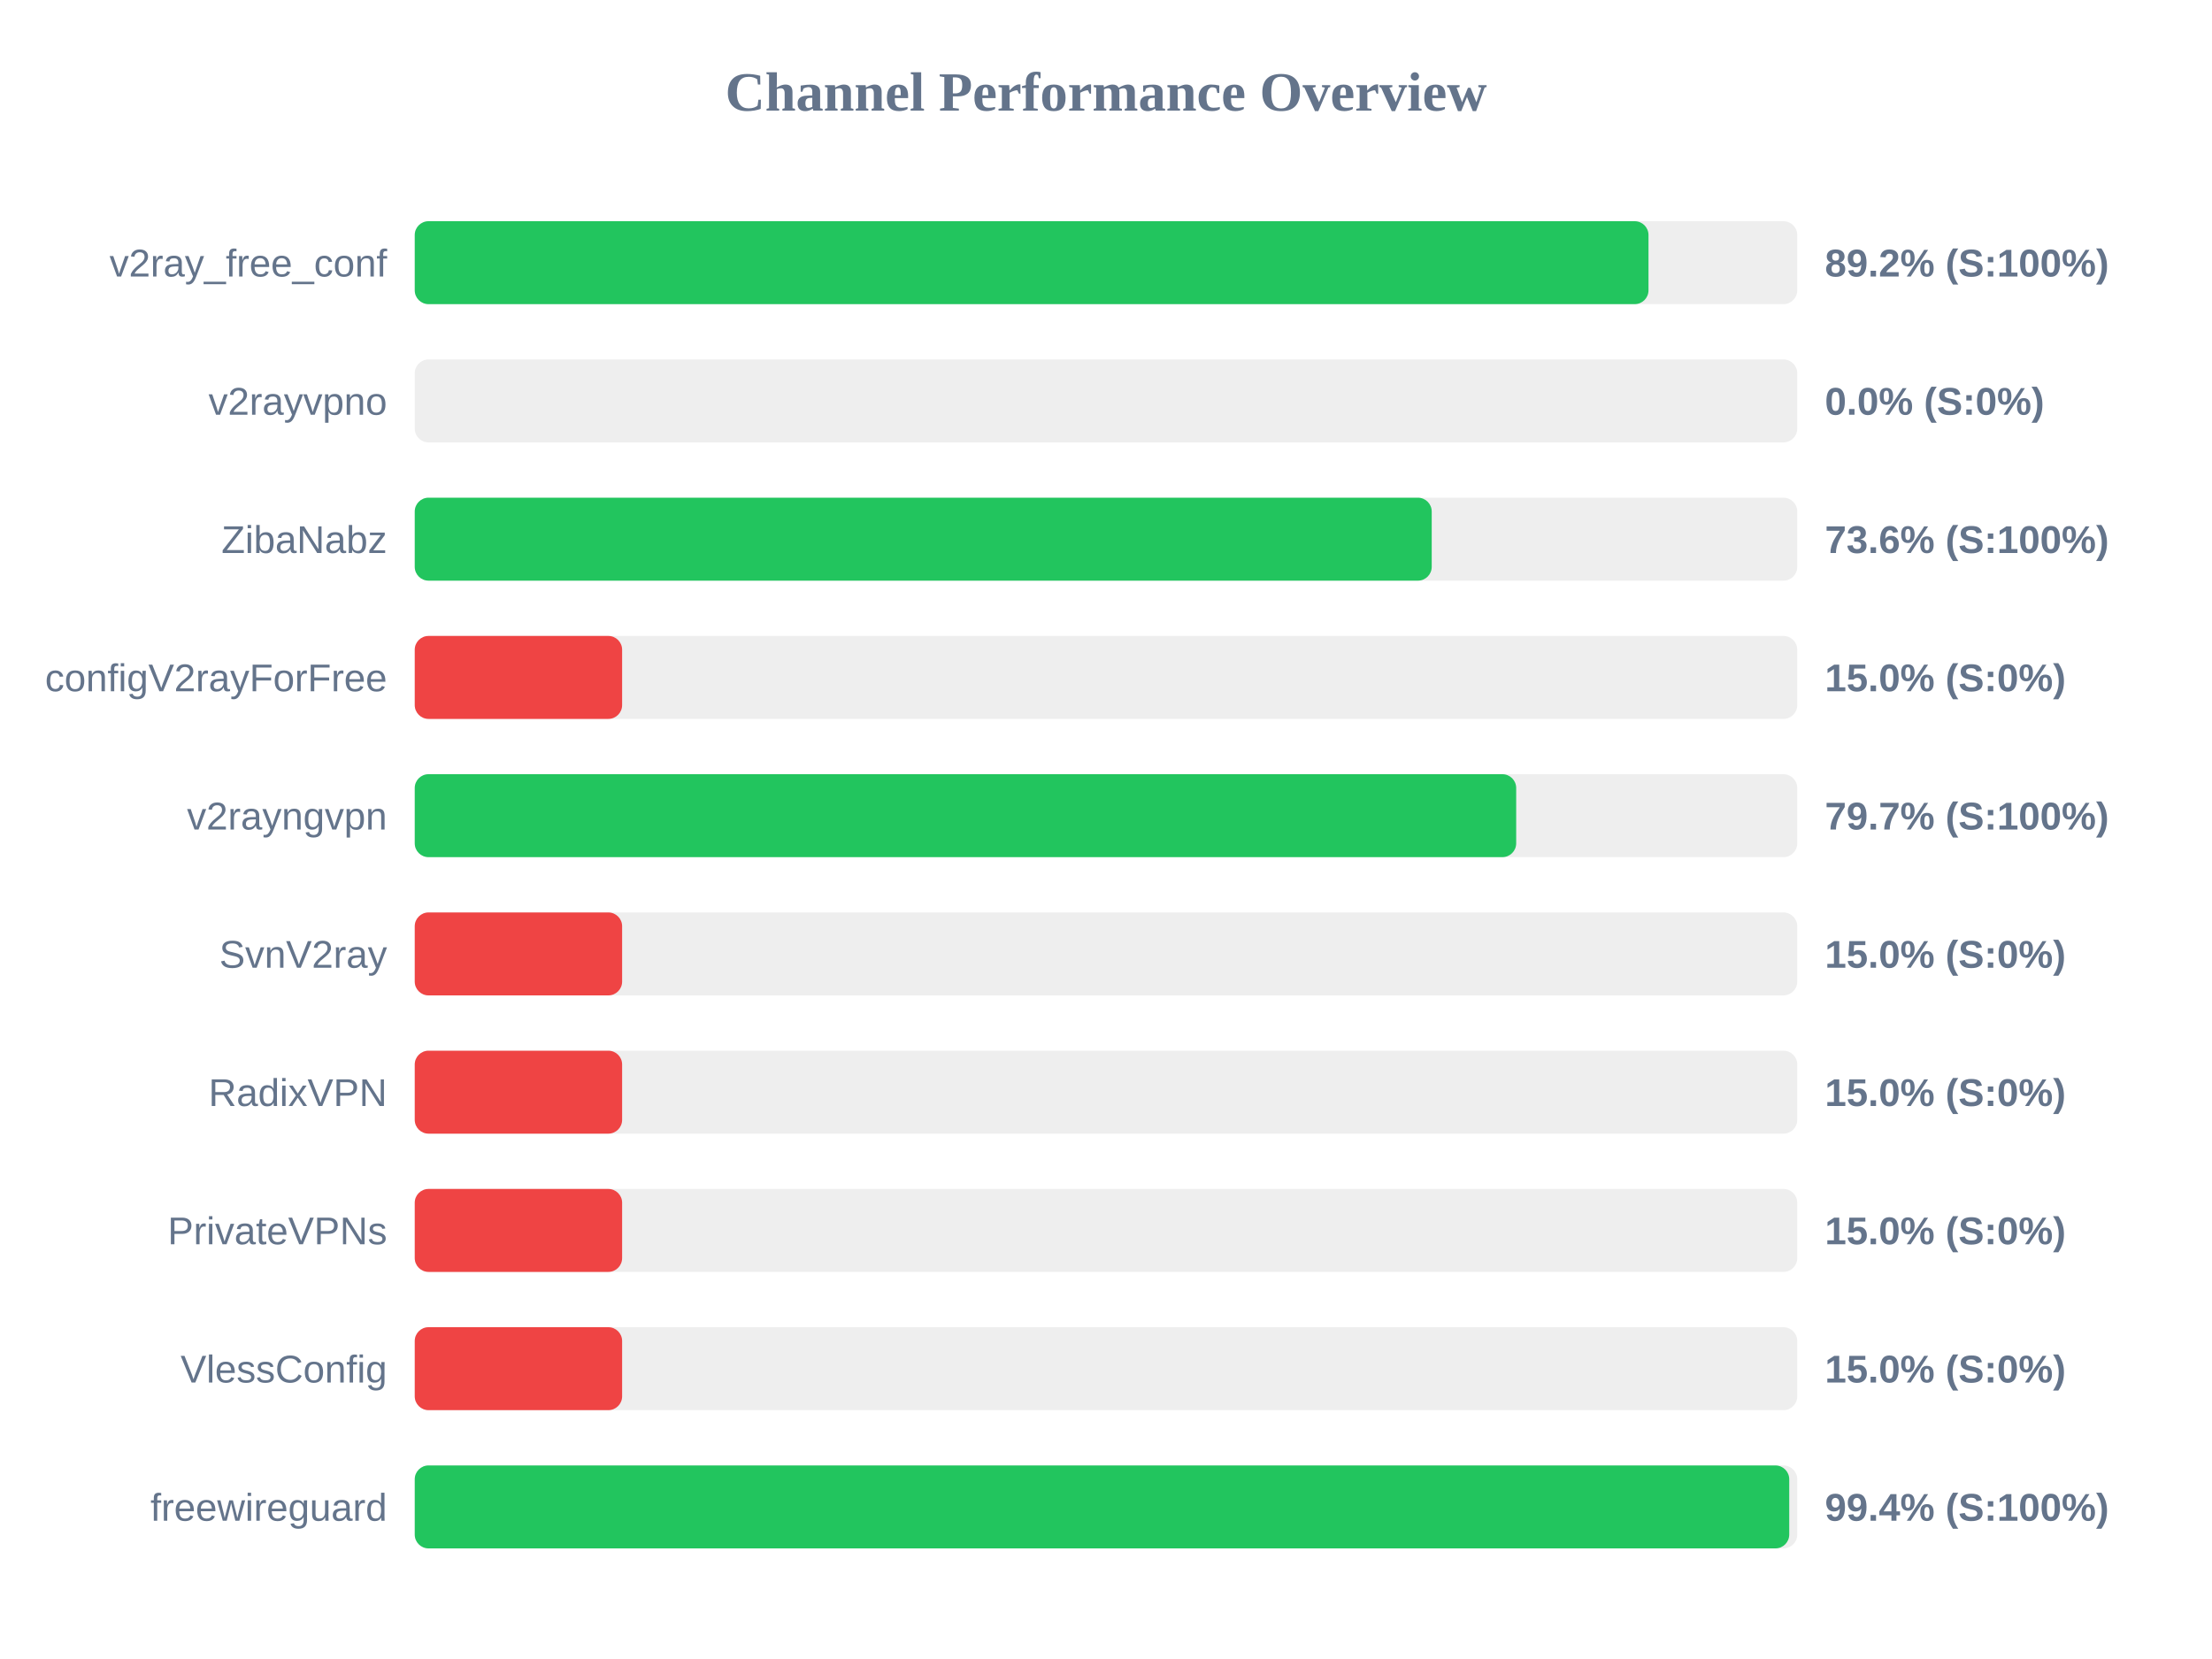
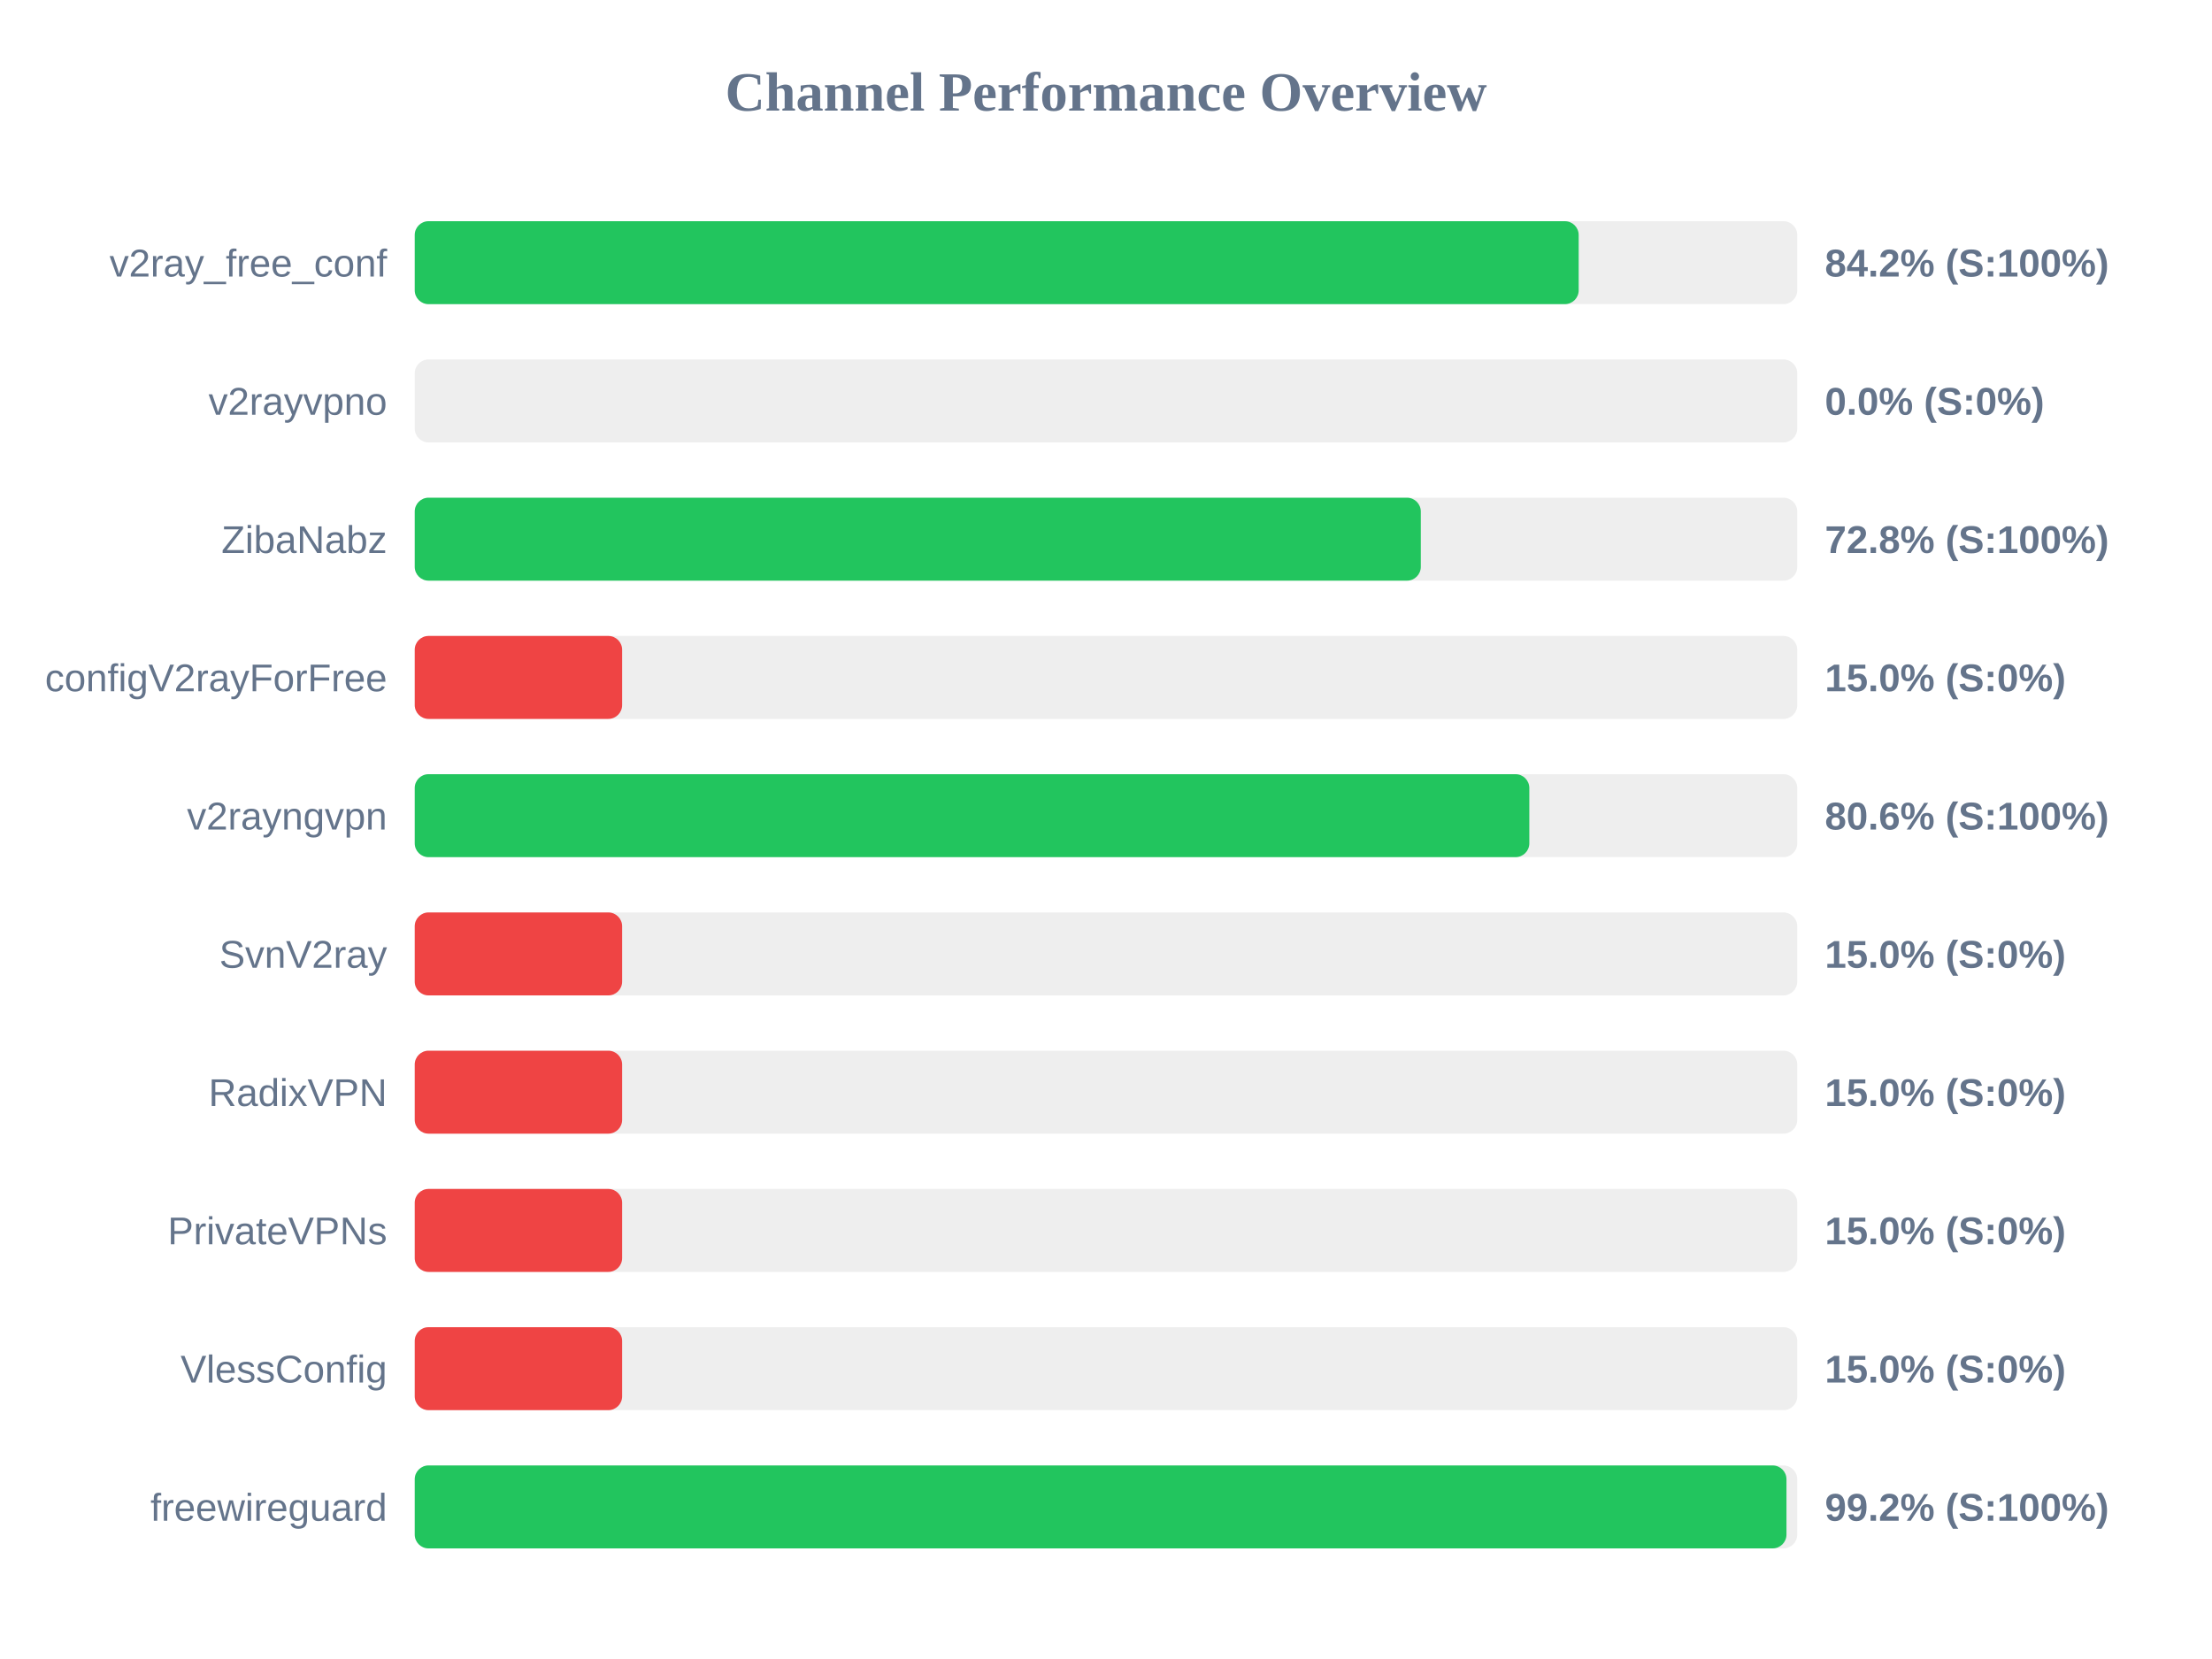
<svg xmlns="http://www.w3.org/2000/svg" width="800" height="600" version="1.1">
  <style>
        .row { font: 14px Arial; fill: #64748b; }
        .score { font: bold 14px Arial; fill: #64748b; }
    </style>
  <text x="400" y="40" text-anchor="middle" font-size="20px" font-weight="bold" fill="#64748b">Channel Performance Overview</text>
  <rect x="150" y="80" width="500" height="30" fill="#eee" rx="5" />
-   <rect x="150" y="80" width="446.2" height="30" fill="#22c55e" rx="5" />
+   <rect x="150" y="80" width="420.95" height="30" fill="#22c55e" rx="5" />
  <text x="140" y="100" text-anchor="end" class="row">v2ray_free_conf</text>
-   <text x="660" y="100" text-anchor="start" class="score">89.2% (S:100%)</text>
+   <text x="660" y="100" text-anchor="start" class="score">84.2% (S:100%)</text>
  <rect x="150" y="130" width="500" height="30" fill="#eee" rx="5" />
  <rect x="150" y="130" width="0.0" height="30" fill="#ef4444" rx="5" />
  <text x="140" y="150" text-anchor="end" class="row">v2rayvpno</text>
  <text x="660" y="150" text-anchor="start" class="score">0.0% (S:0%)</text>
  <rect x="150" y="180" width="500" height="30" fill="#eee" rx="5" />
-   <rect x="150" y="180" width="367.8" height="30" fill="#22c55e" rx="5" />
+   <rect x="150" y="180" width="363.85" height="30" fill="#22c55e" rx="5" />
  <text x="140" y="200" text-anchor="end" class="row">ZibaNabz</text>
-   <text x="660" y="200" text-anchor="start" class="score">73.6% (S:100%)</text>
+   <text x="660" y="200" text-anchor="start" class="score">72.8% (S:100%)</text>
  <rect x="150" y="230" width="500" height="30" fill="#eee" rx="5" />
  <rect x="150" y="230" width="75.0" height="30" fill="#ef4444" rx="5" />
  <text x="140" y="250" text-anchor="end" class="row">configV2rayForFree</text>
  <text x="660" y="250" text-anchor="start" class="score">15.0% (S:0%)</text>
  <rect x="150" y="280" width="500" height="30" fill="#eee" rx="5" />
-   <rect x="150" y="280" width="398.35" height="30" fill="#22c55e" rx="5" />
+   <rect x="150" y="280" width="403.1" height="30" fill="#22c55e" rx="5" />
  <text x="140" y="300" text-anchor="end" class="row">v2rayngvpn</text>
-   <text x="660" y="300" text-anchor="start" class="score">79.7% (S:100%)</text>
+   <text x="660" y="300" text-anchor="start" class="score">80.6% (S:100%)</text>
  <rect x="150" y="330" width="500" height="30" fill="#eee" rx="5" />
  <rect x="150" y="330" width="75.0" height="30" fill="#ef4444" rx="5" />
  <text x="140" y="350" text-anchor="end" class="row">SvnV2ray</text>
  <text x="660" y="350" text-anchor="start" class="score">15.0% (S:0%)</text>
  <rect x="150" y="380" width="500" height="30" fill="#eee" rx="5" />
  <rect x="150" y="380" width="75.0" height="30" fill="#ef4444" rx="5" />
  <text x="140" y="400" text-anchor="end" class="row">RadixVPN</text>
  <text x="660" y="400" text-anchor="start" class="score">15.0% (S:0%)</text>
  <rect x="150" y="430" width="500" height="30" fill="#eee" rx="5" />
  <rect x="150" y="430" width="75.0" height="30" fill="#ef4444" rx="5" />
  <text x="140" y="450" text-anchor="end" class="row">PrivateVPNs</text>
  <text x="660" y="450" text-anchor="start" class="score">15.0% (S:0%)</text>
  <rect x="150" y="480" width="500" height="30" fill="#eee" rx="5" />
  <rect x="150" y="480" width="75.0" height="30" fill="#ef4444" rx="5" />
  <text x="140" y="500" text-anchor="end" class="row">VlessConfig</text>
  <text x="660" y="500" text-anchor="start" class="score">15.0% (S:0%)</text>
  <rect x="150" y="530" width="500" height="30" fill="#eee" rx="5" />
-   <rect x="150" y="530" width="497.1" height="30" fill="#22c55e" rx="5" />
+   <rect x="150" y="530" width="496.1" height="30" fill="#22c55e" rx="5" />
  <text x="140" y="550" text-anchor="end" class="row">freewireguard</text>
-   <text x="660" y="550" text-anchor="start" class="score">99.4% (S:100%)</text>
+   <text x="660" y="550" text-anchor="start" class="score">99.2% (S:100%)</text>
</svg>
